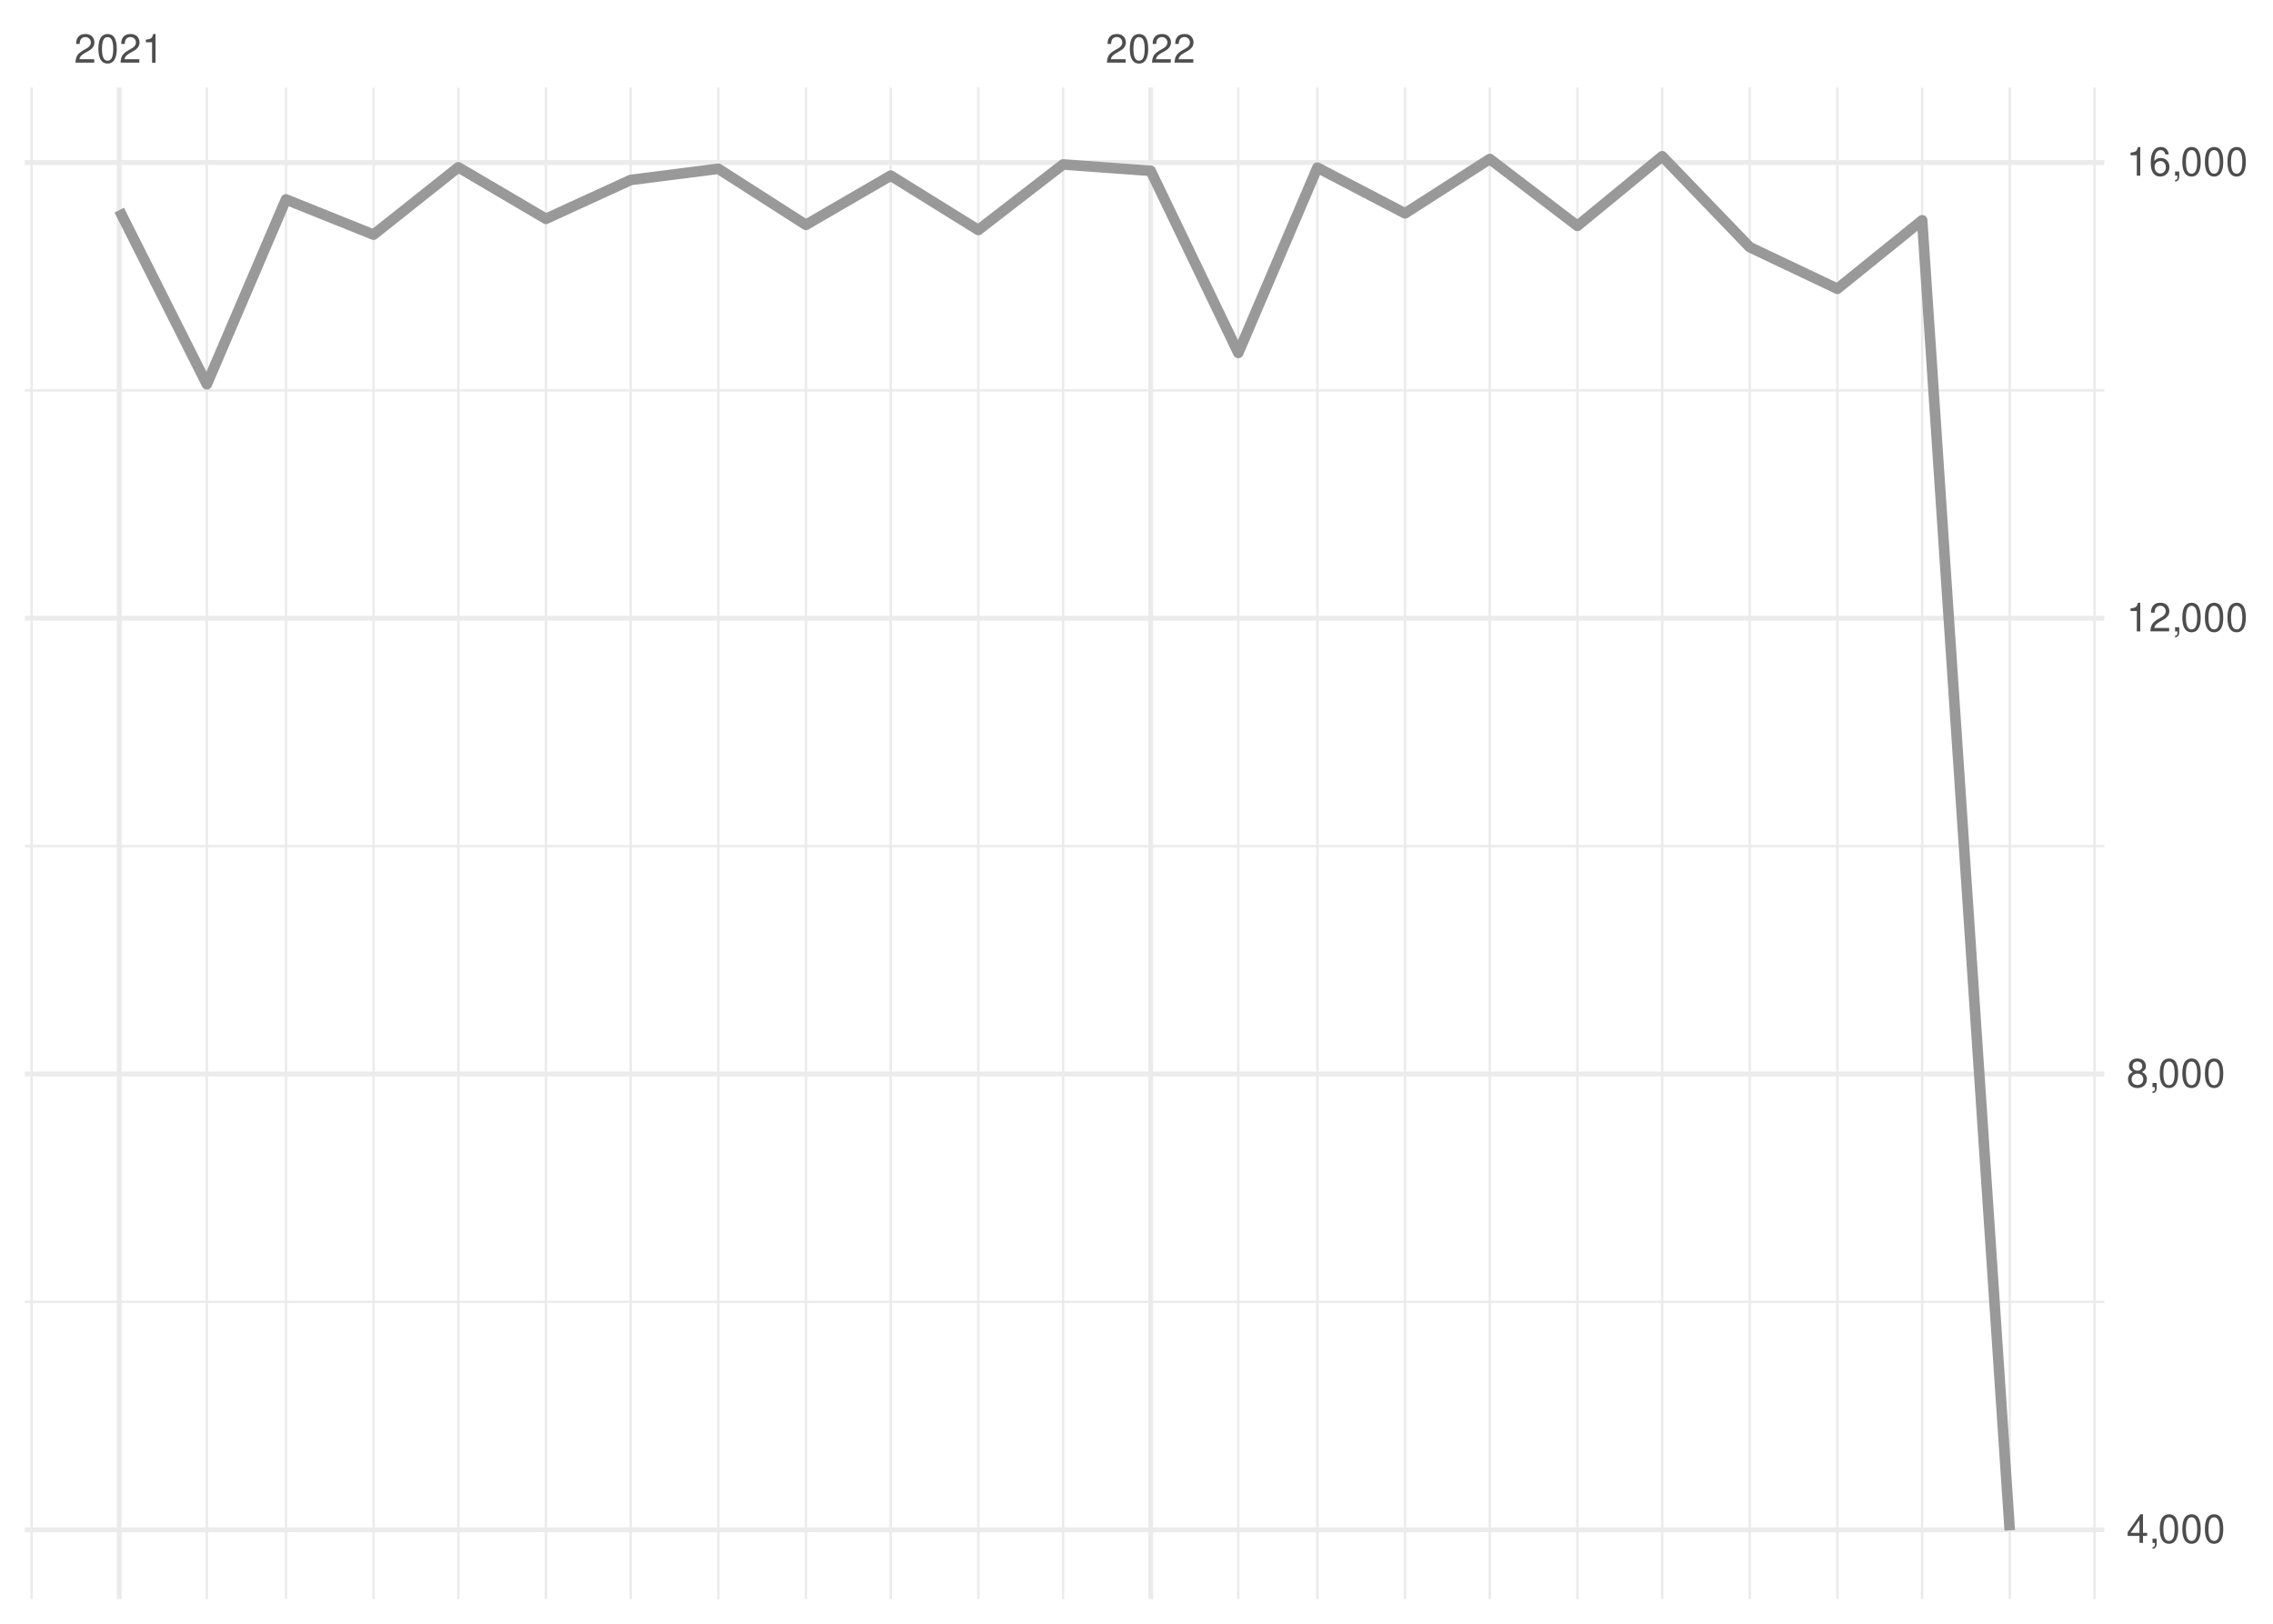
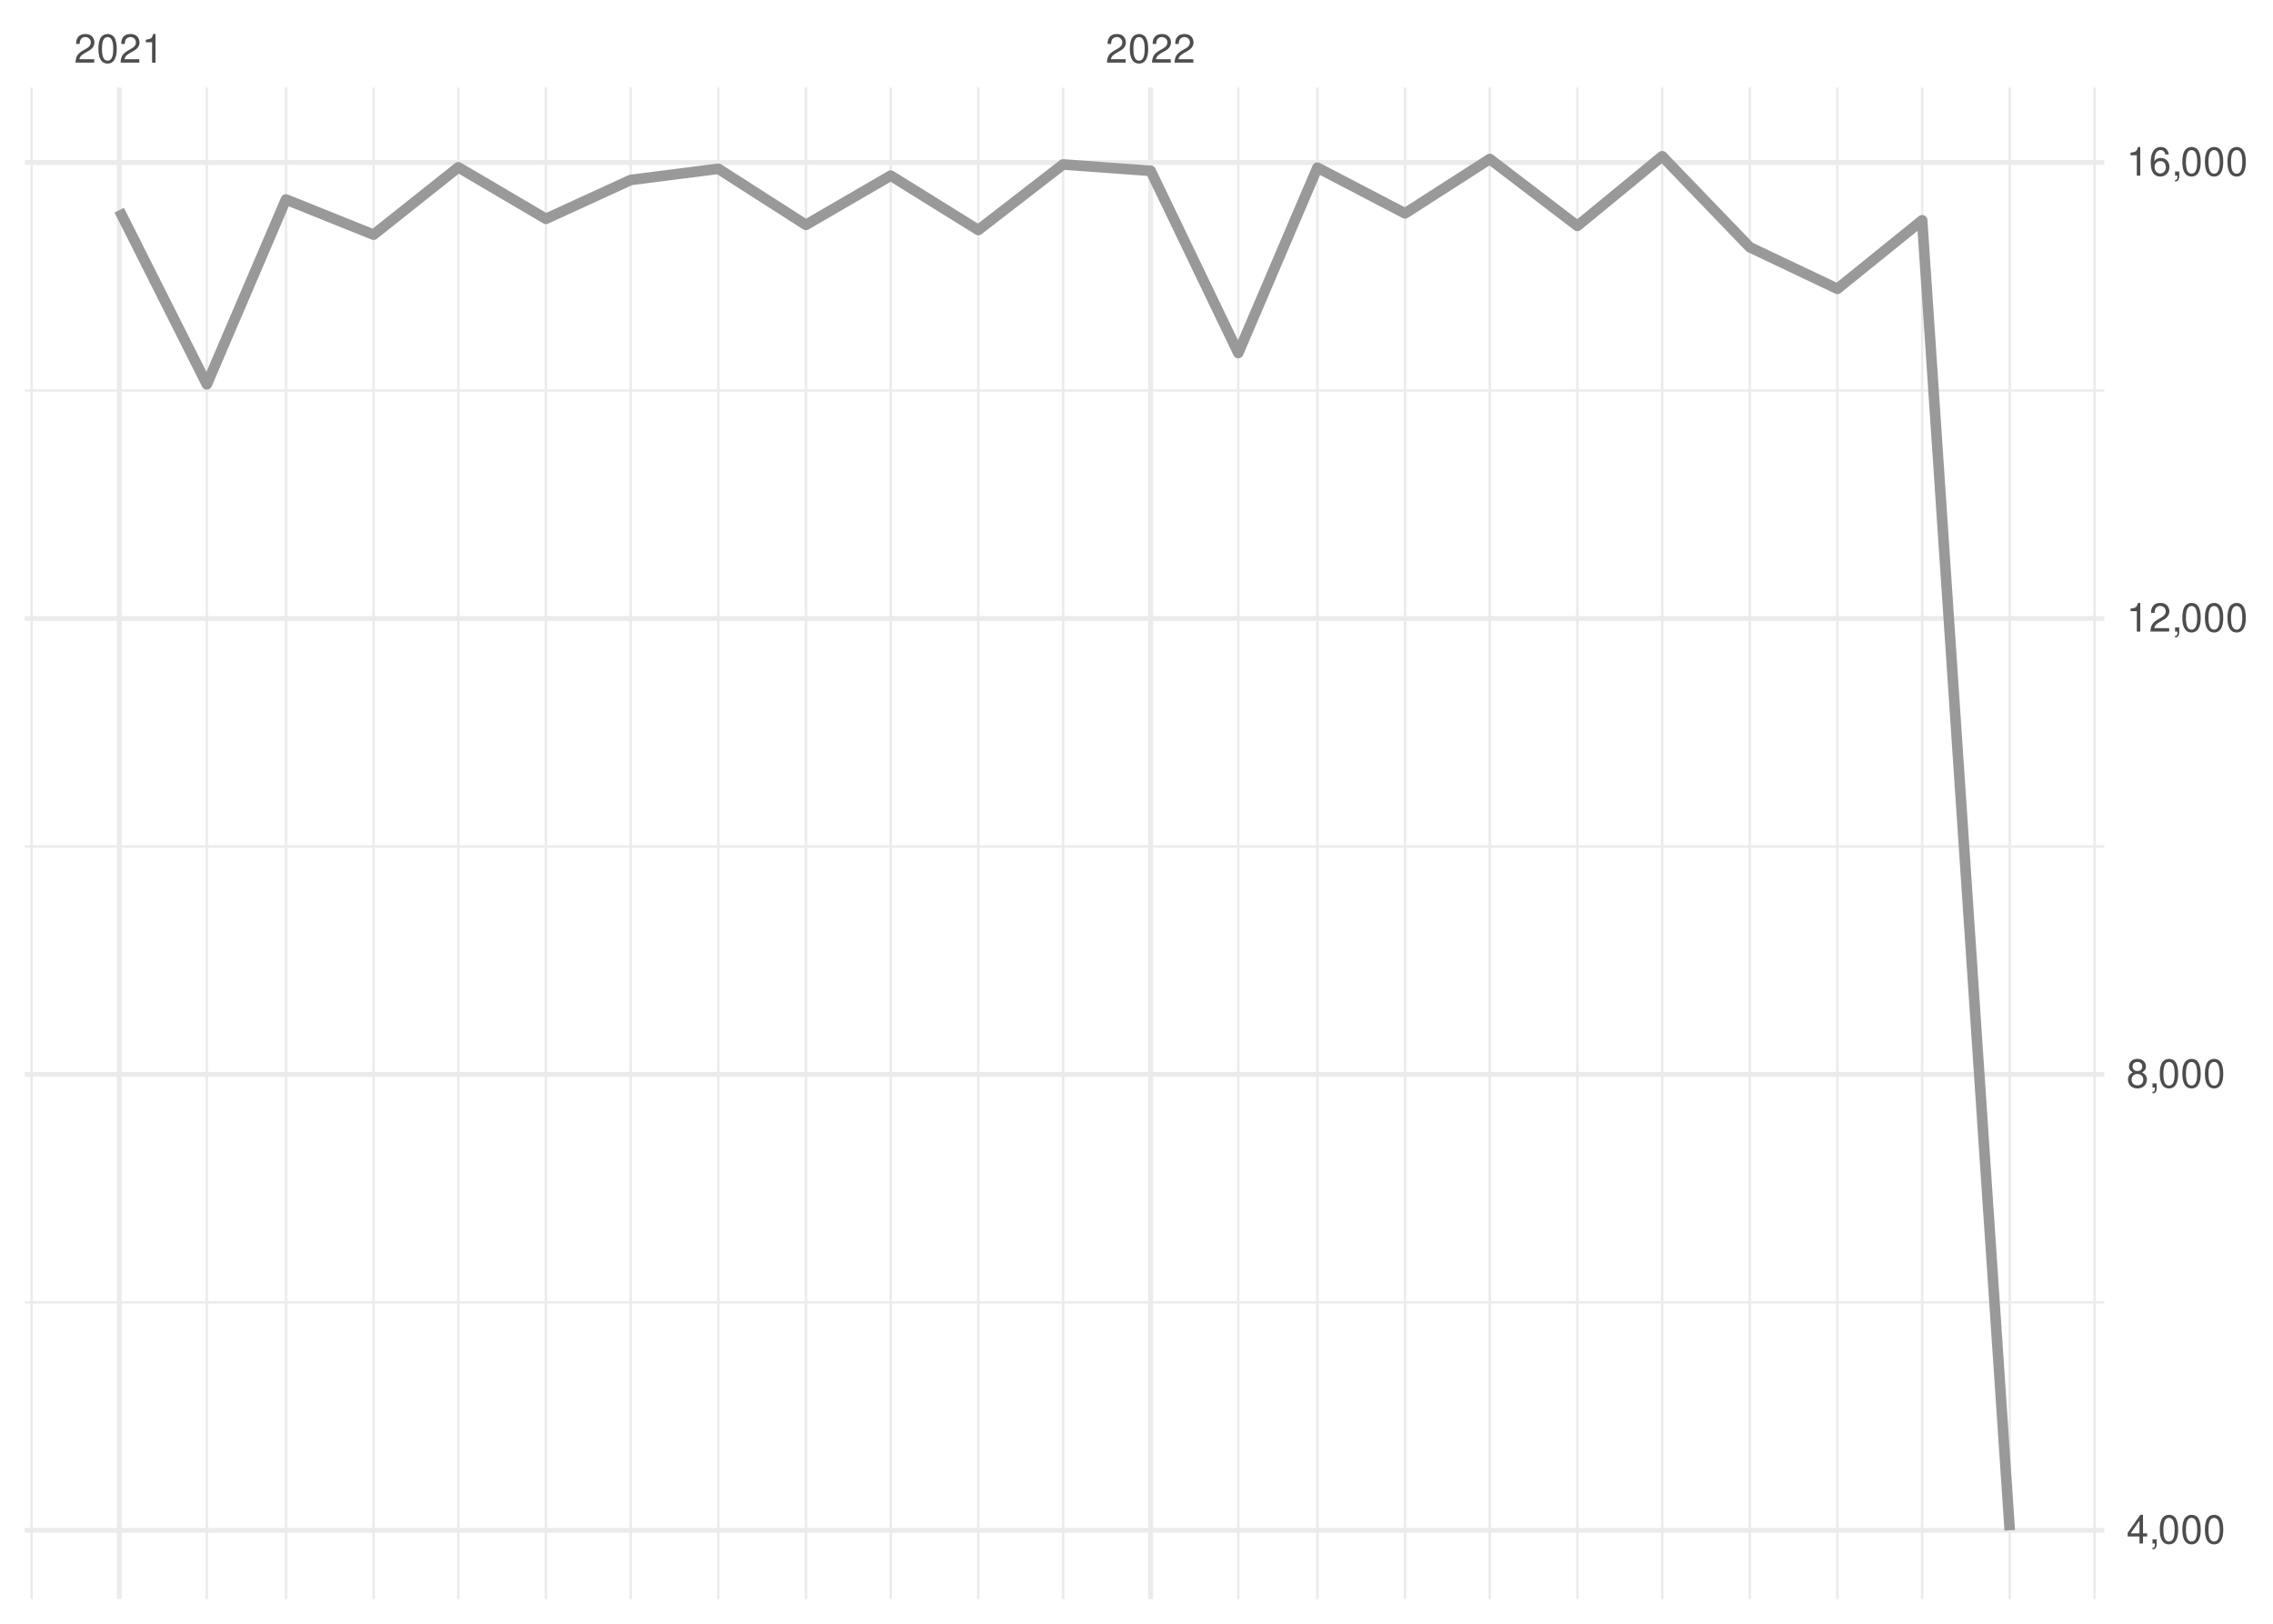
<svg xmlns="http://www.w3.org/2000/svg" xmlns:xlink="http://www.w3.org/1999/xlink" width="504pt" height="360pt" viewBox="0 0 504 360" version="1.1">
  <defs>
    <g>
      <symbol overflow="visible" id="glyph0-0">
        <path style="stroke:none;" d="" />
      </symbol>
      <symbol overflow="visible" id="glyph0-1">
        <path style="stroke:none;" d="M 4.453 -0.766 L 1.172 -0.766 C 1.25 -1.297 1.531 -1.625 2.297 -2.094 L 3.172 -2.594 C 4.047 -3.062 4.5 -3.719 4.5 -4.5 C 4.5 -5.031 4.281 -5.531 3.922 -5.875 C 3.547 -6.203 3.094 -6.359 2.5 -6.359 C 1.703 -6.359 1.125 -6.078 0.781 -5.531 C 0.547 -5.203 0.453 -4.797 0.438 -4.156 L 1.219 -4.156 C 1.234 -4.594 1.297 -4.844 1.406 -5.062 C 1.594 -5.438 2 -5.688 2.469 -5.688 C 3.172 -5.688 3.703 -5.172 3.703 -4.484 C 3.703 -3.969 3.406 -3.531 2.859 -3.219 L 2.047 -2.75 C 0.75 -2 0.375 -1.406 0.297 -0.016 L 4.453 -0.016 Z M 4.453 -0.766 " />
      </symbol>
      <symbol overflow="visible" id="glyph0-2">
        <path style="stroke:none;" d="M 2.422 -6.359 C 1.844 -6.359 1.312 -6.094 0.984 -5.672 C 0.578 -5.109 0.375 -4.25 0.375 -3.078 C 0.375 -0.938 1.078 0.203 2.422 0.203 C 3.734 0.203 4.453 -0.938 4.453 -3.031 C 4.453 -4.25 4.266 -5.078 3.859 -5.672 C 3.531 -6.109 3.016 -6.359 2.422 -6.359 Z M 2.422 -5.672 C 3.25 -5.672 3.672 -4.828 3.672 -3.094 C 3.672 -1.281 3.266 -0.438 2.406 -0.438 C 1.578 -0.438 1.172 -1.312 1.172 -3.062 C 1.172 -4.828 1.578 -5.672 2.422 -5.672 Z M 2.422 -5.672 " />
      </symbol>
      <symbol overflow="visible" id="glyph0-3">
        <path style="stroke:none;" d="M 2.281 -4.531 L 2.281 0 L 3.047 0 L 3.047 -6.359 L 2.547 -6.359 C 2.266 -5.391 2.094 -5.25 0.891 -5.094 L 0.891 -4.531 Z M 2.281 -4.531 " />
      </symbol>
      <symbol overflow="visible" id="glyph0-4">
        <path style="stroke:none;" d="M 2.875 -1.547 L 2.875 0 L 3.656 0 L 3.656 -1.547 L 4.578 -1.547 L 4.578 -2.234 L 3.656 -2.234 L 3.656 -6.359 L 3.078 -6.359 L 0.25 -2.359 L 0.25 -1.547 Z M 2.875 -2.234 L 0.922 -2.234 L 2.875 -5.047 Z M 2.875 -2.234 " />
      </symbol>
      <symbol overflow="visible" id="glyph0-5">
        <path style="stroke:none;" d="M 0.766 -0.922 L 0.766 0 L 1.297 0 L 1.297 0.156 C 1.297 0.766 1.172 0.938 0.766 0.953 L 0.766 1.297 C 1.344 1.312 1.688 0.891 1.688 0.141 L 1.688 -0.922 Z M 0.766 -0.922 " />
      </symbol>
      <symbol overflow="visible" id="glyph0-6">
        <path style="stroke:none;" d="M 3.438 -3.359 C 4.094 -3.75 4.297 -4.062 4.297 -4.656 C 4.297 -5.672 3.531 -6.359 2.422 -6.359 C 1.312 -6.359 0.547 -5.672 0.547 -4.672 C 0.547 -4.062 0.75 -3.75 1.391 -3.359 C 0.672 -2.984 0.328 -2.469 0.328 -1.766 C 0.328 -0.609 1.172 0.203 2.422 0.203 C 3.656 0.203 4.516 -0.609 4.516 -1.766 C 4.516 -2.469 4.156 -2.984 3.438 -3.359 Z M 2.422 -5.672 C 3.078 -5.672 3.5 -5.281 3.5 -4.641 C 3.5 -4.047 3.062 -3.656 2.422 -3.656 C 1.766 -3.656 1.344 -4.047 1.344 -4.656 C 1.344 -5.281 1.766 -5.672 2.422 -5.672 Z M 2.422 -3 C 3.188 -3 3.719 -2.484 3.719 -1.75 C 3.719 -0.984 3.203 -0.484 2.406 -0.484 C 1.641 -0.484 1.125 -1 1.125 -1.734 C 1.125 -2.5 1.641 -3 2.422 -3 Z M 2.422 -3 " />
      </symbol>
      <symbol overflow="visible" id="glyph0-7">
        <path style="stroke:none;" d="M 4.375 -4.703 C 4.234 -5.75 3.562 -6.359 2.609 -6.359 C 1.922 -6.359 1.312 -6.031 0.938 -5.453 C 0.547 -4.828 0.375 -4.062 0.375 -2.906 C 0.375 -1.828 0.531 -1.156 0.906 -0.594 C 1.234 -0.078 1.781 0.203 2.469 0.203 C 3.656 0.203 4.516 -0.688 4.516 -1.922 C 4.516 -3.094 3.719 -3.922 2.609 -3.922 C 1.984 -3.922 1.5 -3.688 1.172 -3.234 C 1.172 -4.797 1.672 -5.672 2.562 -5.672 C 3.109 -5.672 3.484 -5.328 3.609 -4.703 Z M 2.5 -3.234 C 3.25 -3.234 3.719 -2.703 3.719 -1.859 C 3.719 -1.062 3.188 -0.484 2.484 -0.484 C 1.766 -0.484 1.219 -1.094 1.219 -1.906 C 1.219 -2.688 1.734 -3.234 2.5 -3.234 Z M 2.5 -3.234 " />
      </symbol>
    </g>
    <clipPath id="clip1">
-       <path d="M 5.48 288 L 466.59 288 L 466.59 289 L 5.48 289 Z M 5.48 288 " />
+       <path d="M 5.48 288 L 466.59 288 L 466.59 290 L 5.48 290 Z M 5.48 288 " />
    </clipPath>
    <clipPath id="clip2">
      <path d="M 5.48 187 L 466.59 187 L 466.59 188 L 5.48 188 Z M 5.48 187 " />
    </clipPath>
    <clipPath id="clip3">
      <path d="M 5.48 86 L 466.59 86 L 466.59 87 L 5.48 87 Z M 5.48 86 " />
    </clipPath>
    <clipPath id="clip4">
      <path d="M 6 19.41 L 8 19.41 L 8 354.52 L 6 354.52 Z M 6 19.41 " />
    </clipPath>
    <clipPath id="clip5">
      <path d="M 45 19.41 L 47 19.41 L 47 354.52 L 45 354.52 Z M 45 19.41 " />
    </clipPath>
    <clipPath id="clip6">
      <path d="M 63 19.41 L 64 19.41 L 64 354.52 L 63 354.52 Z M 63 19.41 " />
    </clipPath>
    <clipPath id="clip7">
      <path d="M 82 19.41 L 84 19.41 L 84 354.52 L 82 354.52 Z M 82 19.41 " />
    </clipPath>
    <clipPath id="clip8">
      <path d="M 101 19.41 L 102 19.41 L 102 354.52 L 101 354.52 Z M 101 19.41 " />
    </clipPath>
    <clipPath id="clip9">
      <path d="M 120 19.41 L 122 19.41 L 122 354.52 L 120 354.52 Z M 120 19.41 " />
    </clipPath>
    <clipPath id="clip10">
      <path d="M 139 19.41 L 141 19.41 L 141 354.52 L 139 354.52 Z M 139 19.41 " />
    </clipPath>
    <clipPath id="clip11">
      <path d="M 159 19.41 L 160 19.41 L 160 354.52 L 159 354.52 Z M 159 19.41 " />
    </clipPath>
    <clipPath id="clip12">
      <path d="M 178 19.41 L 179 19.41 L 179 354.52 L 178 354.52 Z M 178 19.41 " />
    </clipPath>
    <clipPath id="clip13">
      <path d="M 197 19.41 L 198 19.41 L 198 354.52 L 197 354.52 Z M 197 19.41 " />
    </clipPath>
    <clipPath id="clip14">
      <path d="M 216 19.41 L 218 19.41 L 218 354.52 L 216 354.52 Z M 216 19.41 " />
    </clipPath>
    <clipPath id="clip15">
      <path d="M 235 19.41 L 236 19.41 L 236 354.52 L 235 354.52 Z M 235 19.41 " />
    </clipPath>
    <clipPath id="clip16">
      <path d="M 274 19.41 L 275 19.41 L 275 354.52 L 274 354.52 Z M 274 19.41 " />
    </clipPath>
    <clipPath id="clip17">
      <path d="M 291 19.41 L 293 19.41 L 293 354.52 L 291 354.52 Z M 291 19.41 " />
    </clipPath>
    <clipPath id="clip18">
      <path d="M 311 19.41 L 312 19.41 L 312 354.52 L 311 354.52 Z M 311 19.41 " />
    </clipPath>
    <clipPath id="clip19">
      <path d="M 330 19.41 L 331 19.41 L 331 354.52 L 330 354.52 Z M 330 19.41 " />
    </clipPath>
    <clipPath id="clip20">
      <path d="M 349 19.41 L 351 19.41 L 351 354.52 L 349 354.52 Z M 349 19.41 " />
    </clipPath>
    <clipPath id="clip21">
      <path d="M 368 19.41 L 369 19.41 L 369 354.52 L 368 354.52 Z M 368 19.41 " />
    </clipPath>
    <clipPath id="clip22">
      <path d="M 387 19.41 L 389 19.41 L 389 354.52 L 387 354.52 Z M 387 19.41 " />
    </clipPath>
    <clipPath id="clip23">
      <path d="M 407 19.41 L 408 19.41 L 408 354.52 L 407 354.52 Z M 407 19.41 " />
    </clipPath>
    <clipPath id="clip24">
      <path d="M 425 19.41 L 427 19.41 L 427 354.52 L 425 354.52 Z M 425 19.41 " />
    </clipPath>
    <clipPath id="clip25">
      <path d="M 445 19.41 L 446 19.41 L 446 354.52 L 445 354.52 Z M 445 19.41 " />
    </clipPath>
    <clipPath id="clip26">
      <path d="M 464 19.41 L 465 19.41 L 465 354.52 L 464 354.52 Z M 464 19.41 " />
    </clipPath>
    <clipPath id="clip27">
      <path d="M 5.48 338 L 466.59 338 L 466.59 340 L 5.48 340 Z M 5.48 338 " />
    </clipPath>
    <clipPath id="clip28">
      <path d="M 5.48 237 L 466.59 237 L 466.59 239 L 5.48 239 Z M 5.48 237 " />
    </clipPath>
    <clipPath id="clip29">
      <path d="M 5.48 136 L 466.59 136 L 466.59 138 L 5.48 138 Z M 5.48 136 " />
    </clipPath>
    <clipPath id="clip30">
      <path d="M 5.48 35 L 466.59 35 L 466.59 37 L 5.48 37 Z M 5.48 35 " />
    </clipPath>
    <clipPath id="clip31">
      <path d="M 25 19.41 L 27 19.41 L 27 354.52 L 25 354.52 Z M 25 19.41 " />
    </clipPath>
    <clipPath id="clip32">
      <path d="M 254 19.41 L 256 19.41 L 256 354.52 L 254 354.52 Z M 254 19.41 " />
    </clipPath>
  </defs>
  <g id="surface26">
    <rect x="0" y="0" width="504" height="360" style="fill:rgb(100%,100%,100%);fill-opacity:1;stroke:none;" />
    <g clip-path="url(#clip1)" clip-rule="nonzero">
-       <path style="fill:none;stroke-width:0.533;stroke-linecap:butt;stroke-linejoin:round;stroke:rgb(92.157%,92.157%,92.157%);stroke-opacity:1;stroke-miterlimit:10;" d="M 5.48 288.641 L 466.59 288.641 " />
+       <path style="fill:none;stroke-width:0.533;stroke-linecap:butt;stroke-linejoin:round;stroke:rgb(92.157%,92.157%,92.157%);stroke-opacity:1;stroke-miterlimit:10;" d="M 5.48 288.746 L 466.59 288.746 " />
    </g>
    <g clip-path="url(#clip2)" clip-rule="nonzero">
-       <path style="fill:none;stroke-width:0.533;stroke-linecap:butt;stroke-linejoin:round;stroke:rgb(92.157%,92.157%,92.157%);stroke-opacity:1;stroke-miterlimit:10;" d="M 5.48 187.598 L 466.59 187.598 " />
+       <path style="fill:none;stroke-width:0.533;stroke-linecap:butt;stroke-linejoin:round;stroke:rgb(92.157%,92.157%,92.157%);stroke-opacity:1;stroke-miterlimit:10;" d="M 5.48 187.66 L 466.59 187.66 " />
    </g>
    <g clip-path="url(#clip3)" clip-rule="nonzero">
-       <path style="fill:none;stroke-width:0.533;stroke-linecap:butt;stroke-linejoin:round;stroke:rgb(92.157%,92.157%,92.157%);stroke-opacity:1;stroke-miterlimit:10;" d="M 5.48 86.555 L 466.59 86.555 " />
+       <path style="fill:none;stroke-width:0.533;stroke-linecap:butt;stroke-linejoin:round;stroke:rgb(92.157%,92.157%,92.157%);stroke-opacity:1;stroke-miterlimit:10;" d="M 5.48 86.574 L 466.59 86.574 " />
    </g>
    <g clip-path="url(#clip4)" clip-rule="nonzero">
      <path style="fill:none;stroke-width:0.533;stroke-linecap:butt;stroke-linejoin:round;stroke:rgb(92.157%,92.157%,92.157%);stroke-opacity:1;stroke-miterlimit:10;" d="M 7.016 354.52 L 7.016 19.41 " />
    </g>
    <g clip-path="url(#clip5)" clip-rule="nonzero">
      <path style="fill:none;stroke-width:0.533;stroke-linecap:butt;stroke-linejoin:round;stroke:rgb(92.157%,92.157%,92.157%);stroke-opacity:1;stroke-miterlimit:10;" d="M 45.863 354.52 L 45.863 19.41 " />
    </g>
    <g clip-path="url(#clip6)" clip-rule="nonzero">
      <path style="fill:none;stroke-width:0.533;stroke-linecap:butt;stroke-linejoin:round;stroke:rgb(92.157%,92.157%,92.157%);stroke-opacity:1;stroke-miterlimit:10;" d="M 63.406 354.52 L 63.406 19.41 " />
    </g>
    <g clip-path="url(#clip7)" clip-rule="nonzero">
      <path style="fill:none;stroke-width:0.533;stroke-linecap:butt;stroke-linejoin:round;stroke:rgb(92.157%,92.157%,92.157%);stroke-opacity:1;stroke-miterlimit:10;" d="M 82.832 354.52 L 82.832 19.41 " />
    </g>
    <g clip-path="url(#clip8)" clip-rule="nonzero">
      <path style="fill:none;stroke-width:0.533;stroke-linecap:butt;stroke-linejoin:round;stroke:rgb(92.157%,92.157%,92.157%);stroke-opacity:1;stroke-miterlimit:10;" d="M 101.629 354.52 L 101.629 19.41 " />
    </g>
    <g clip-path="url(#clip9)" clip-rule="nonzero">
      <path style="fill:none;stroke-width:0.533;stroke-linecap:butt;stroke-linejoin:round;stroke:rgb(92.157%,92.157%,92.157%);stroke-opacity:1;stroke-miterlimit:10;" d="M 121.055 354.52 L 121.055 19.41 " />
    </g>
    <g clip-path="url(#clip10)" clip-rule="nonzero">
      <path style="fill:none;stroke-width:0.533;stroke-linecap:butt;stroke-linejoin:round;stroke:rgb(92.157%,92.157%,92.157%);stroke-opacity:1;stroke-miterlimit:10;" d="M 139.852 354.52 L 139.852 19.41 " />
    </g>
    <g clip-path="url(#clip11)" clip-rule="nonzero">
      <path style="fill:none;stroke-width:0.533;stroke-linecap:butt;stroke-linejoin:round;stroke:rgb(92.157%,92.157%,92.157%);stroke-opacity:1;stroke-miterlimit:10;" d="M 159.277 354.52 L 159.277 19.41 " />
    </g>
    <g clip-path="url(#clip12)" clip-rule="nonzero">
      <path style="fill:none;stroke-width:0.533;stroke-linecap:butt;stroke-linejoin:round;stroke:rgb(92.157%,92.157%,92.157%);stroke-opacity:1;stroke-miterlimit:10;" d="M 178.699 354.52 L 178.699 19.41 " />
    </g>
    <g clip-path="url(#clip13)" clip-rule="nonzero">
      <path style="fill:none;stroke-width:0.533;stroke-linecap:butt;stroke-linejoin:round;stroke:rgb(92.157%,92.157%,92.157%);stroke-opacity:1;stroke-miterlimit:10;" d="M 197.5 354.52 L 197.5 19.41 " />
    </g>
    <g clip-path="url(#clip14)" clip-rule="nonzero">
      <path style="fill:none;stroke-width:0.533;stroke-linecap:butt;stroke-linejoin:round;stroke:rgb(92.157%,92.157%,92.157%);stroke-opacity:1;stroke-miterlimit:10;" d="M 216.922 354.52 L 216.922 19.41 " />
    </g>
    <g clip-path="url(#clip15)" clip-rule="nonzero">
      <path style="fill:none;stroke-width:0.533;stroke-linecap:butt;stroke-linejoin:round;stroke:rgb(92.157%,92.157%,92.157%);stroke-opacity:1;stroke-miterlimit:10;" d="M 235.723 354.52 L 235.723 19.41 " />
    </g>
    <g clip-path="url(#clip16)" clip-rule="nonzero">
      <path style="fill:none;stroke-width:0.533;stroke-linecap:butt;stroke-linejoin:round;stroke:rgb(92.157%,92.157%,92.157%);stroke-opacity:1;stroke-miterlimit:10;" d="M 274.57 354.52 L 274.57 19.41 " />
    </g>
    <g clip-path="url(#clip17)" clip-rule="nonzero">
      <path style="fill:none;stroke-width:0.533;stroke-linecap:butt;stroke-linejoin:round;stroke:rgb(92.157%,92.157%,92.157%);stroke-opacity:1;stroke-miterlimit:10;" d="M 292.113 354.52 L 292.113 19.41 " />
    </g>
    <g clip-path="url(#clip18)" clip-rule="nonzero">
      <path style="fill:none;stroke-width:0.533;stroke-linecap:butt;stroke-linejoin:round;stroke:rgb(92.157%,92.157%,92.157%);stroke-opacity:1;stroke-miterlimit:10;" d="M 311.539 354.52 L 311.539 19.41 " />
    </g>
    <g clip-path="url(#clip19)" clip-rule="nonzero">
      <path style="fill:none;stroke-width:0.533;stroke-linecap:butt;stroke-linejoin:round;stroke:rgb(92.157%,92.157%,92.157%);stroke-opacity:1;stroke-miterlimit:10;" d="M 330.336 354.52 L 330.336 19.41 " />
    </g>
    <g clip-path="url(#clip20)" clip-rule="nonzero">
      <path style="fill:none;stroke-width:0.533;stroke-linecap:butt;stroke-linejoin:round;stroke:rgb(92.157%,92.157%,92.157%);stroke-opacity:1;stroke-miterlimit:10;" d="M 349.762 354.52 L 349.762 19.41 " />
    </g>
    <g clip-path="url(#clip21)" clip-rule="nonzero">
      <path style="fill:none;stroke-width:0.533;stroke-linecap:butt;stroke-linejoin:round;stroke:rgb(92.157%,92.157%,92.157%);stroke-opacity:1;stroke-miterlimit:10;" d="M 368.559 354.52 L 368.559 19.41 " />
    </g>
    <g clip-path="url(#clip22)" clip-rule="nonzero">
      <path style="fill:none;stroke-width:0.533;stroke-linecap:butt;stroke-linejoin:round;stroke:rgb(92.157%,92.157%,92.157%);stroke-opacity:1;stroke-miterlimit:10;" d="M 387.984 354.52 L 387.984 19.41 " />
    </g>
    <g clip-path="url(#clip23)" clip-rule="nonzero">
      <path style="fill:none;stroke-width:0.533;stroke-linecap:butt;stroke-linejoin:round;stroke:rgb(92.157%,92.157%,92.157%);stroke-opacity:1;stroke-miterlimit:10;" d="M 407.406 354.52 L 407.406 19.41 " />
    </g>
    <g clip-path="url(#clip24)" clip-rule="nonzero">
      <path style="fill:none;stroke-width:0.533;stroke-linecap:butt;stroke-linejoin:round;stroke:rgb(92.157%,92.157%,92.157%);stroke-opacity:1;stroke-miterlimit:10;" d="M 426.207 354.52 L 426.207 19.41 " />
    </g>
    <g clip-path="url(#clip25)" clip-rule="nonzero">
      <path style="fill:none;stroke-width:0.533;stroke-linecap:butt;stroke-linejoin:round;stroke:rgb(92.157%,92.157%,92.157%);stroke-opacity:1;stroke-miterlimit:10;" d="M 445.629 354.52 L 445.629 19.41 " />
    </g>
    <g clip-path="url(#clip26)" clip-rule="nonzero">
      <path style="fill:none;stroke-width:0.533;stroke-linecap:butt;stroke-linejoin:round;stroke:rgb(92.157%,92.157%,92.157%);stroke-opacity:1;stroke-miterlimit:10;" d="M 464.426 354.52 L 464.426 19.41 " />
    </g>
    <g clip-path="url(#clip27)" clip-rule="nonzero">
-       <path style="fill:none;stroke-width:1.067;stroke-linecap:butt;stroke-linejoin:round;stroke:rgb(92.157%,92.157%,92.157%);stroke-opacity:1;stroke-miterlimit:10;" d="M 5.48 339.16 L 466.59 339.16 " />
+       <path style="fill:none;stroke-width:1.067;stroke-linecap:butt;stroke-linejoin:round;stroke:rgb(92.157%,92.157%,92.157%);stroke-opacity:1;stroke-miterlimit:10;" d="M 5.48 339.289 L 466.59 339.289 " />
    </g>
    <g clip-path="url(#clip28)" clip-rule="nonzero">
-       <path style="fill:none;stroke-width:1.067;stroke-linecap:butt;stroke-linejoin:round;stroke:rgb(92.157%,92.157%,92.157%);stroke-opacity:1;stroke-miterlimit:10;" d="M 5.48 238.117 L 466.59 238.117 " />
+       <path style="fill:none;stroke-width:1.067;stroke-linecap:butt;stroke-linejoin:round;stroke:rgb(92.157%,92.157%,92.157%);stroke-opacity:1;stroke-miterlimit:10;" d="M 5.48 238.203 L 466.59 238.203 " />
    </g>
    <g clip-path="url(#clip29)" clip-rule="nonzero">
-       <path style="fill:none;stroke-width:1.067;stroke-linecap:butt;stroke-linejoin:round;stroke:rgb(92.157%,92.157%,92.157%);stroke-opacity:1;stroke-miterlimit:10;" d="M 5.48 137.074 L 466.59 137.074 " />
+       <path style="fill:none;stroke-width:1.067;stroke-linecap:butt;stroke-linejoin:round;stroke:rgb(92.157%,92.157%,92.157%);stroke-opacity:1;stroke-miterlimit:10;" d="M 5.48 137.117 L 466.59 137.117 " />
    </g>
    <g clip-path="url(#clip30)" clip-rule="nonzero">
      <path style="fill:none;stroke-width:1.067;stroke-linecap:butt;stroke-linejoin:round;stroke:rgb(92.157%,92.157%,92.157%);stroke-opacity:1;stroke-miterlimit:10;" d="M 5.48 36.031 L 466.59 36.031 " />
    </g>
    <g clip-path="url(#clip31)" clip-rule="nonzero">
      <path style="fill:none;stroke-width:1.067;stroke-linecap:butt;stroke-linejoin:round;stroke:rgb(92.157%,92.157%,92.157%);stroke-opacity:1;stroke-miterlimit:10;" d="M 26.438 354.52 L 26.438 19.41 " />
    </g>
    <g clip-path="url(#clip32)" clip-rule="nonzero">
      <path style="fill:none;stroke-width:1.067;stroke-linecap:butt;stroke-linejoin:round;stroke:rgb(92.157%,92.157%,92.157%);stroke-opacity:1;stroke-miterlimit:10;" d="M 255.145 354.52 L 255.145 19.41 " />
    </g>
-     <path style="fill:none;stroke-width:2.347;stroke-linecap:butt;stroke-linejoin:round;stroke:rgb(60%,60%,60%);stroke-opacity:1;stroke-miterlimit:10;" d="M 26.438 46.59 L 45.863 85.191 L 63.406 44.219 L 82.832 52.023 L 101.629 37.094 L 121.055 48.512 L 139.852 39.898 L 159.277 37.422 L 178.699 49.852 L 197.5 38.938 L 216.922 50.988 L 235.723 36.461 L 255.145 37.875 L 274.57 78.242 L 292.113 37.168 L 311.539 47.301 L 330.336 35.25 L 349.762 50.078 L 368.559 34.645 L 387.984 54.801 L 407.406 64.023 L 426.207 48.84 L 445.629 339.289 " />
+     <path style="fill:none;stroke-width:2.347;stroke-linecap:butt;stroke-linejoin:round;stroke:rgb(60%,60%,60%);stroke-opacity:1;stroke-miterlimit:10;" d="M 26.438 46.598 L 45.863 85.211 L 63.406 44.223 L 82.832 52.031 L 101.629 37.094 L 121.055 48.516 L 139.852 39.898 L 159.277 37.422 L 178.699 49.855 L 197.5 38.938 L 216.922 50.992 L 235.723 36.461 L 255.145 37.879 L 274.57 78.262 L 292.113 37.172 L 311.539 47.305 L 330.336 35.25 L 349.762 50.082 L 368.559 34.645 L 387.984 54.809 L 407.406 64.035 L 426.207 48.844 L 445.629 339.289 " />
    <g style="fill:rgb(30.196%,30.196%,30.196%);fill-opacity:1;">
      <use xlink:href="#glyph0-1" x="16.438" y="13.896" />
      <use xlink:href="#glyph0-2" x="21.438" y="13.896" />
      <use xlink:href="#glyph0-1" x="26.438" y="13.896" />
      <use xlink:href="#glyph0-3" x="31.438" y="13.896" />
    </g>
    <g style="fill:rgb(30.196%,30.196%,30.196%);fill-opacity:1;">
      <use xlink:href="#glyph0-1" x="245.145" y="13.896" />
      <use xlink:href="#glyph0-2" x="250.145" y="13.896" />
      <use xlink:href="#glyph0-1" x="255.145" y="13.896" />
      <use xlink:href="#glyph0-1" x="260.145" y="13.896" />
    </g>
    <g style="fill:rgb(30.196%,30.196%,30.196%);fill-opacity:1;">
-       <use xlink:href="#glyph0-4" x="471.52" y="342.075" />
-       <use xlink:href="#glyph0-5" x="476.52" y="342.075" />
-       <use xlink:href="#glyph0-2" x="478.52" y="342.075" />
-       <use xlink:href="#glyph0-2" x="483.52" y="342.075" />
-       <use xlink:href="#glyph0-2" x="488.52" y="342.075" />
-     </g>
-     <g style="fill:rgb(30.196%,30.196%,30.196%);fill-opacity:1;">
-       <use xlink:href="#glyph0-6" x="471.52" y="241.032" />
-       <use xlink:href="#glyph0-5" x="476.52" y="241.032" />
-       <use xlink:href="#glyph0-2" x="478.52" y="241.032" />
-       <use xlink:href="#glyph0-2" x="483.52" y="241.032" />
-       <use xlink:href="#glyph0-2" x="488.52" y="241.032" />
-     </g>
-     <g style="fill:rgb(30.196%,30.196%,30.196%);fill-opacity:1;">
-       <use xlink:href="#glyph0-3" x="471.52" y="139.989" />
-       <use xlink:href="#glyph0-1" x="476.52" y="139.989" />
-       <use xlink:href="#glyph0-5" x="481.52" y="139.989" />
-       <use xlink:href="#glyph0-2" x="483.52" y="139.989" />
-       <use xlink:href="#glyph0-2" x="488.52" y="139.989" />
-       <use xlink:href="#glyph0-2" x="493.52" y="139.989" />
+       <use xlink:href="#glyph0-4" x="471.52" y="342.204" />
+       <use xlink:href="#glyph0-5" x="476.52" y="342.204" />
+       <use xlink:href="#glyph0-2" x="478.52" y="342.204" />
+       <use xlink:href="#glyph0-2" x="483.52" y="342.204" />
+       <use xlink:href="#glyph0-2" x="488.52" y="342.204" />
+     </g>
+     <g style="fill:rgb(30.196%,30.196%,30.196%);fill-opacity:1;">
+       <use xlink:href="#glyph0-6" x="471.52" y="241.118" />
+       <use xlink:href="#glyph0-5" x="476.52" y="241.118" />
+       <use xlink:href="#glyph0-2" x="478.52" y="241.118" />
+       <use xlink:href="#glyph0-2" x="483.52" y="241.118" />
+       <use xlink:href="#glyph0-2" x="488.52" y="241.118" />
+     </g>
+     <g style="fill:rgb(30.196%,30.196%,30.196%);fill-opacity:1;">
+       <use xlink:href="#glyph0-3" x="471.52" y="140.032" />
+       <use xlink:href="#glyph0-1" x="476.52" y="140.032" />
+       <use xlink:href="#glyph0-5" x="481.52" y="140.032" />
+       <use xlink:href="#glyph0-2" x="483.52" y="140.032" />
+       <use xlink:href="#glyph0-2" x="488.52" y="140.032" />
+       <use xlink:href="#glyph0-2" x="493.52" y="140.032" />
    </g>
    <g style="fill:rgb(30.196%,30.196%,30.196%);fill-opacity:1;">
      <use xlink:href="#glyph0-3" x="471.52" y="38.946" />
      <use xlink:href="#glyph0-7" x="476.52" y="38.946" />
      <use xlink:href="#glyph0-5" x="481.52" y="38.946" />
      <use xlink:href="#glyph0-2" x="483.52" y="38.946" />
      <use xlink:href="#glyph0-2" x="488.52" y="38.946" />
      <use xlink:href="#glyph0-2" x="493.52" y="38.946" />
    </g>
  </g>
</svg>
